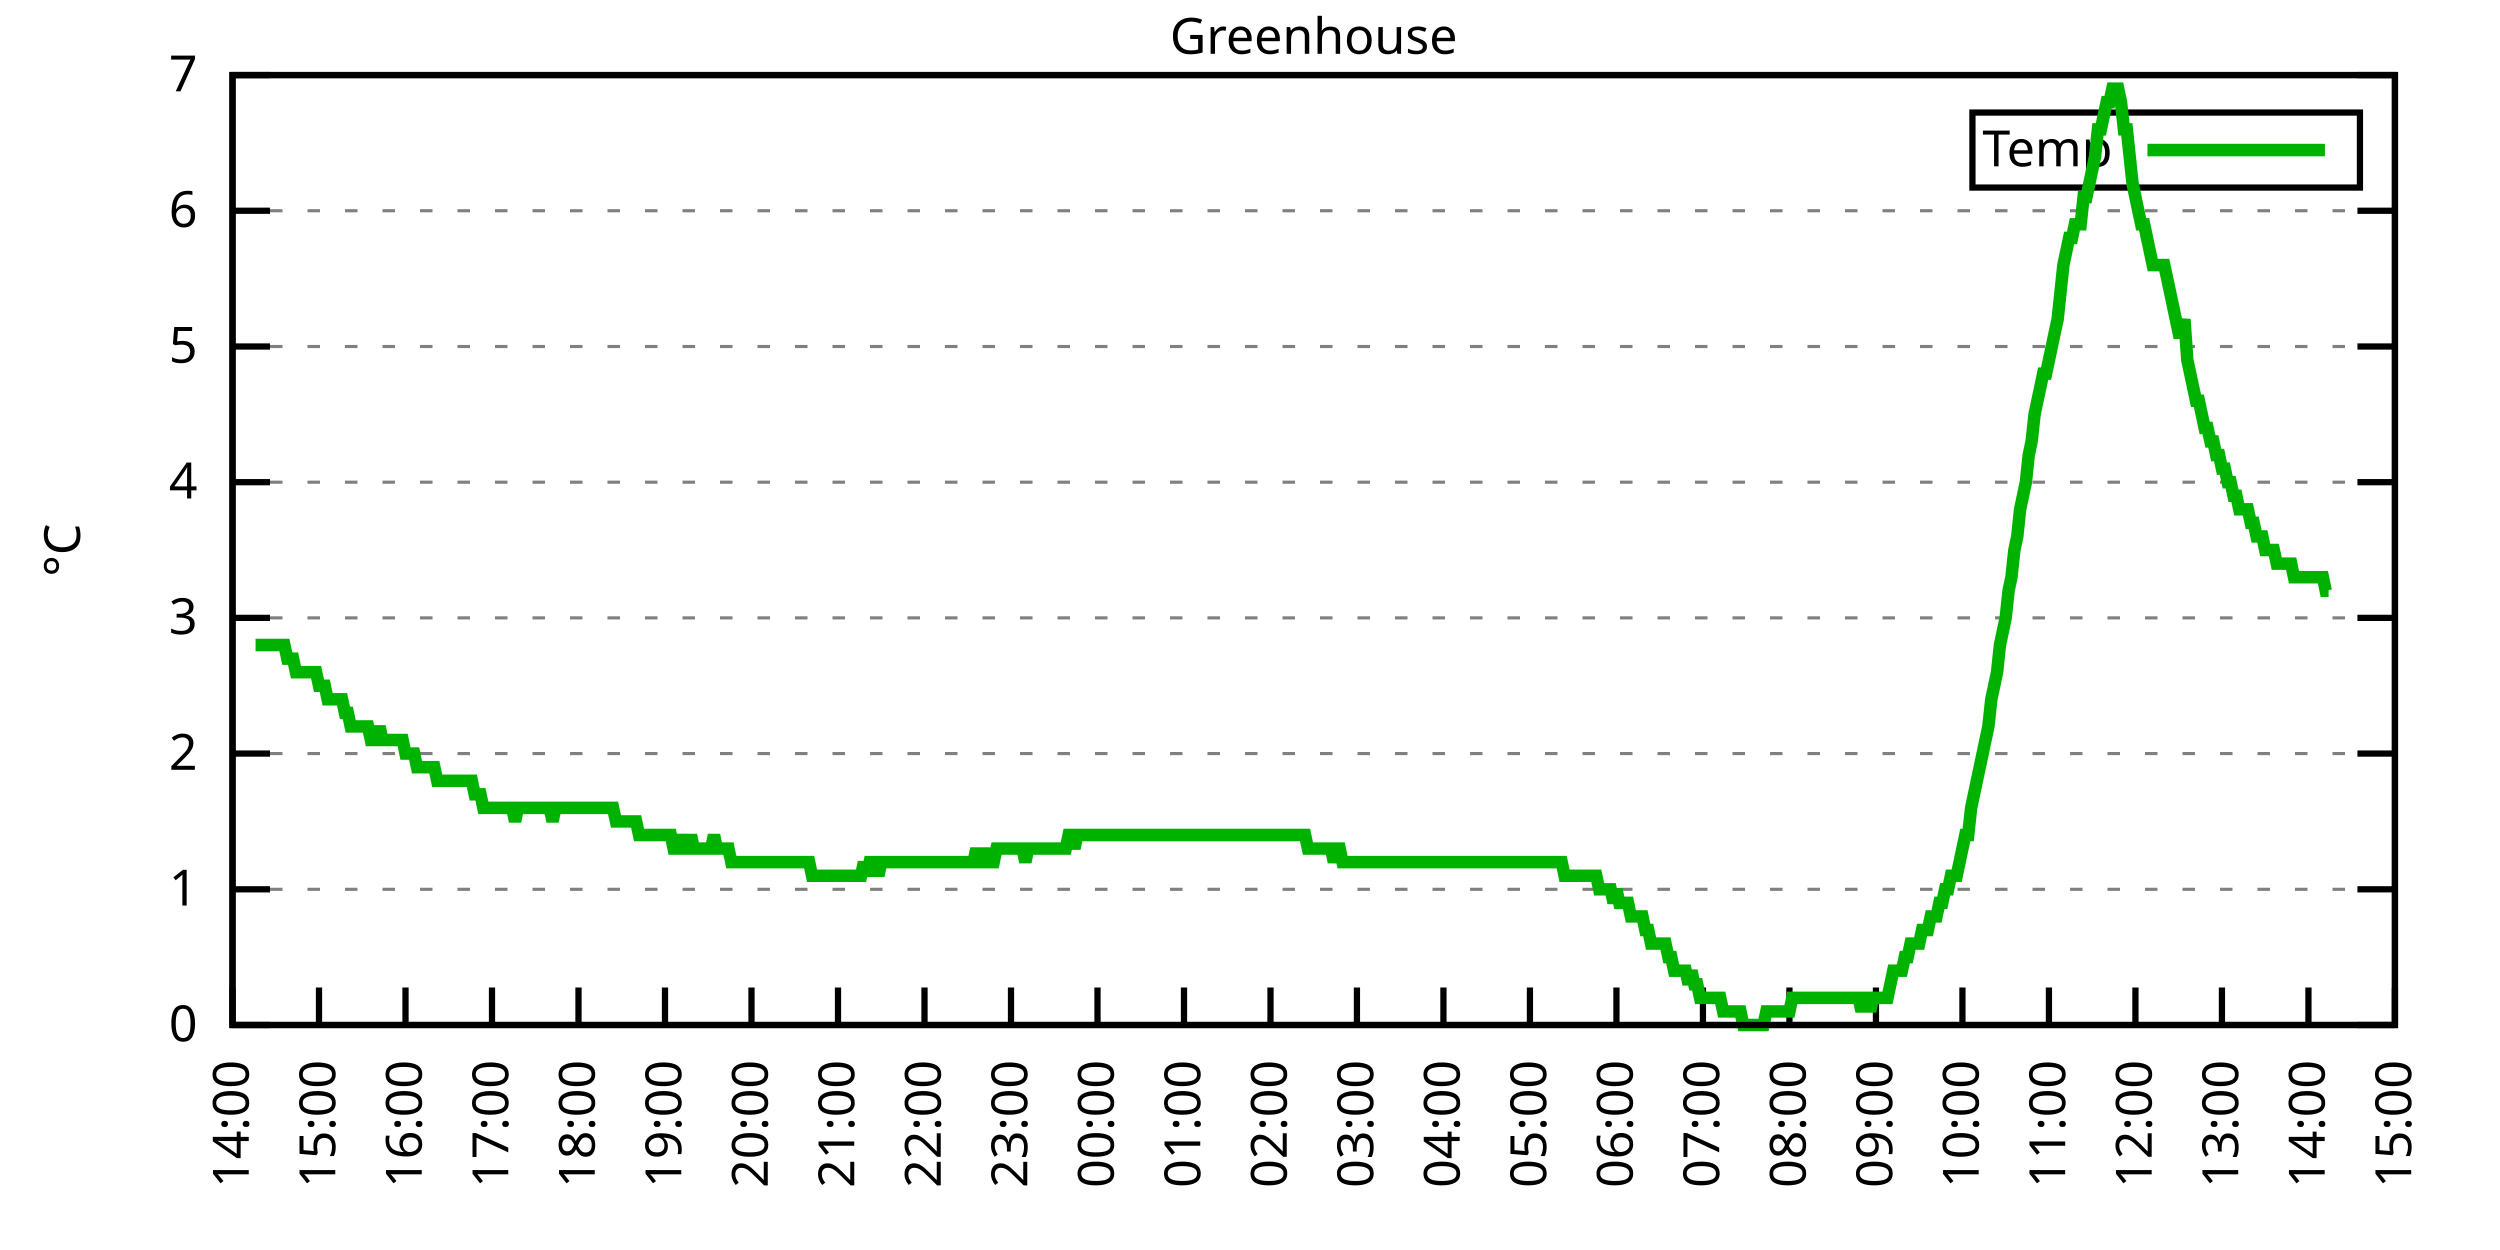
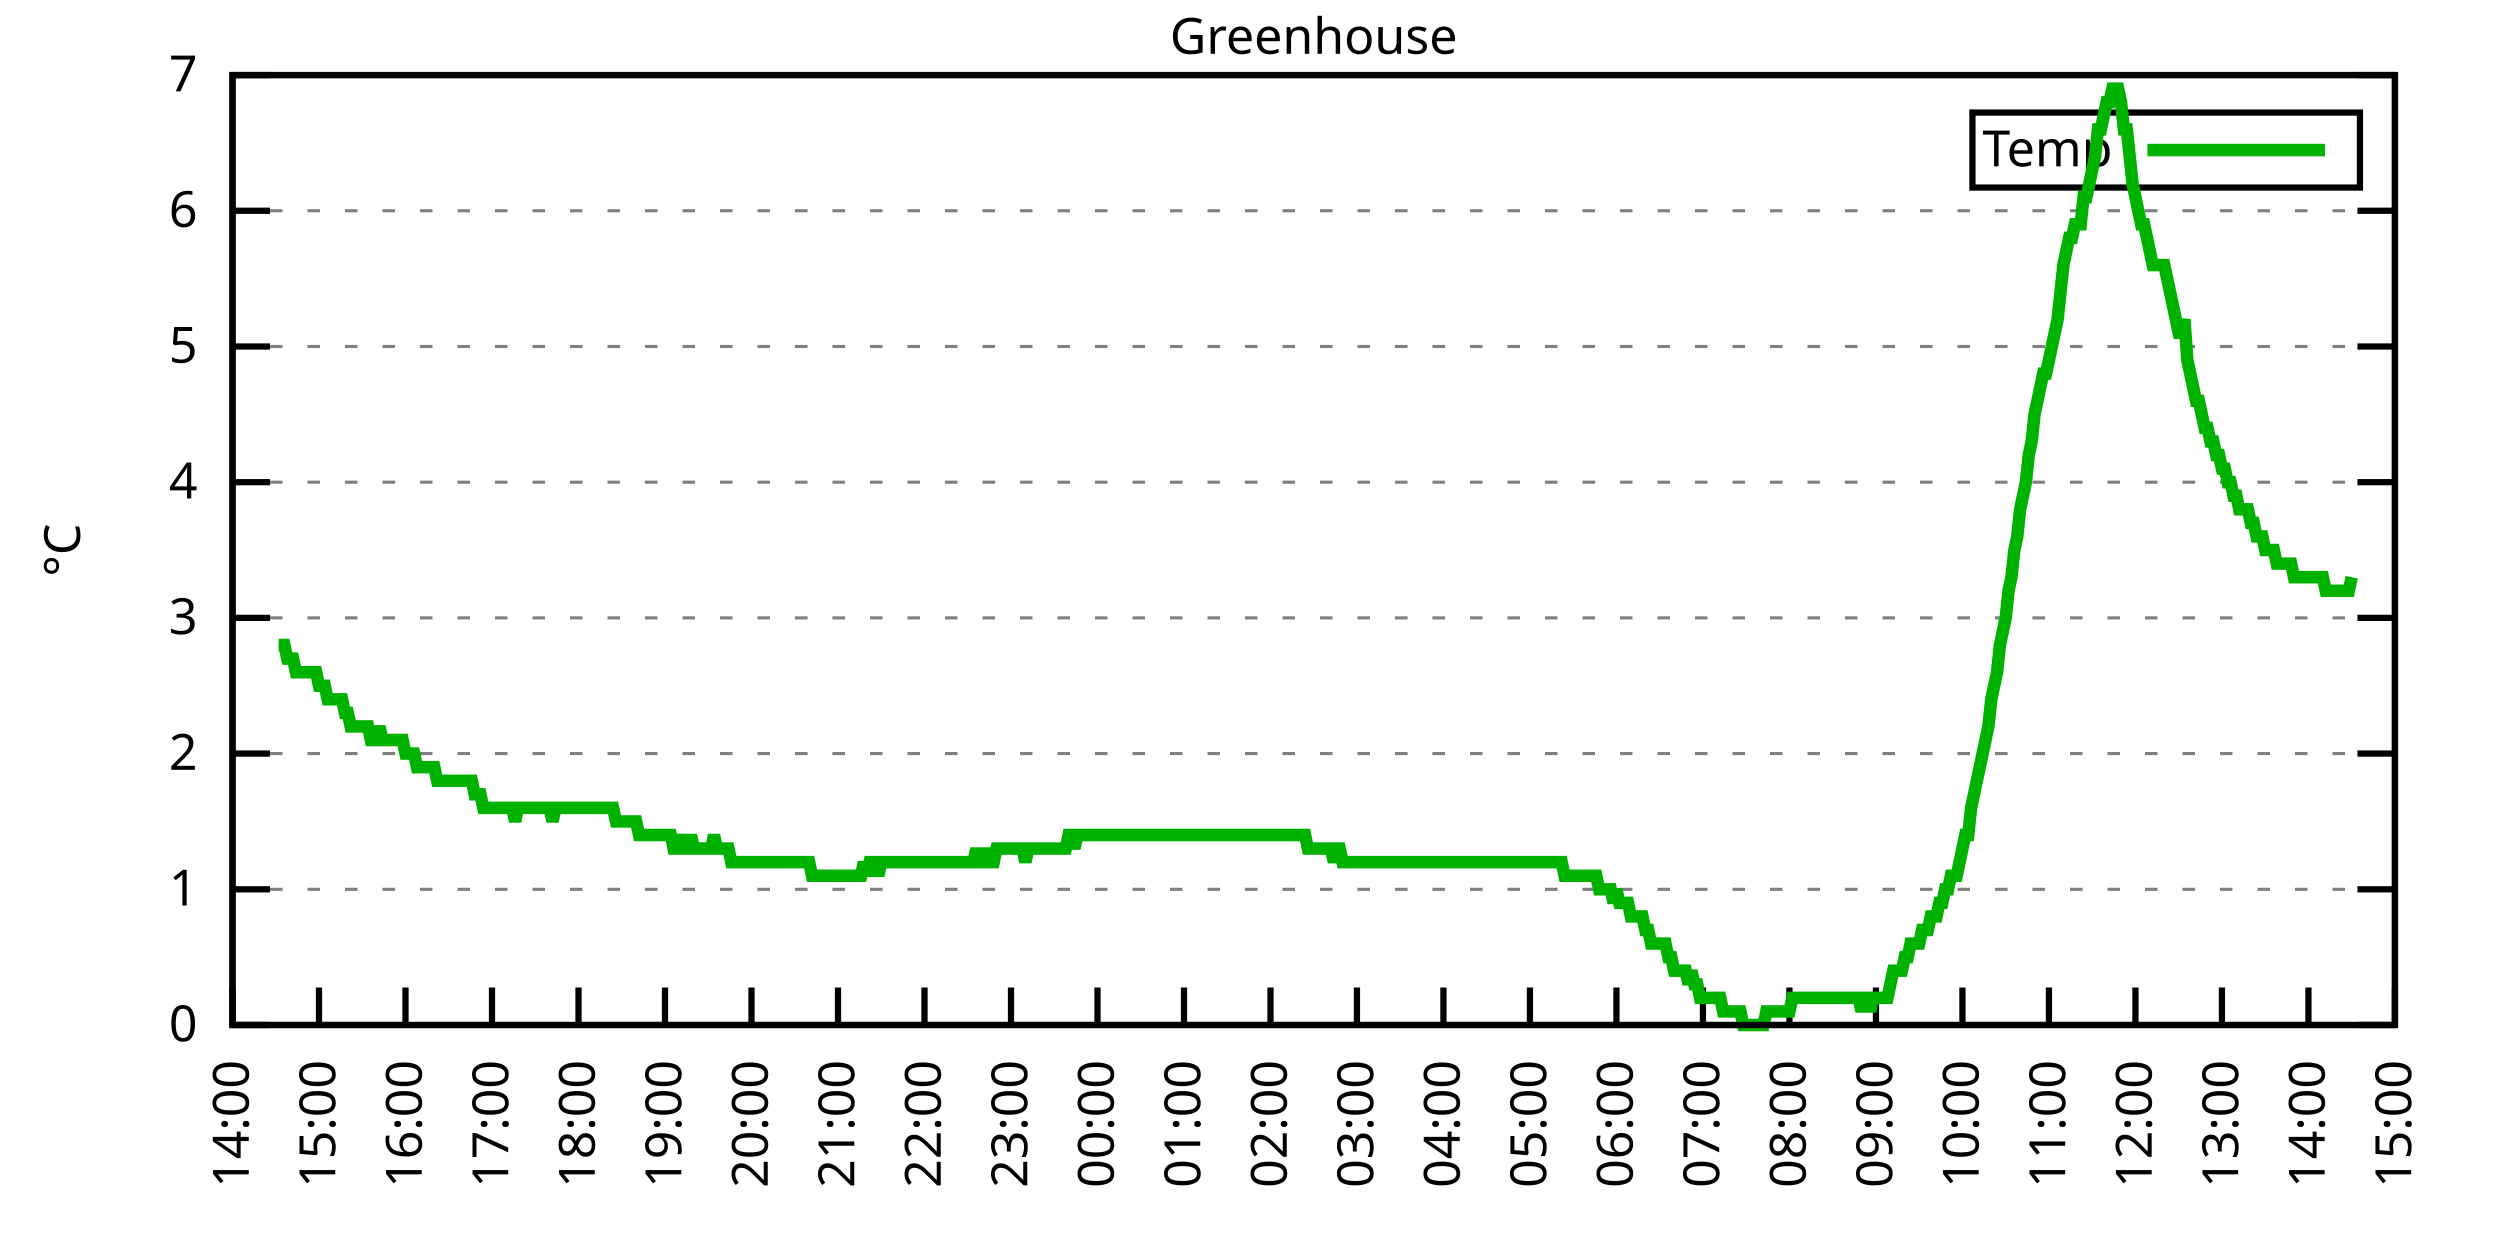
<svg xmlns="http://www.w3.org/2000/svg" xmlns:xlink="http://www.w3.org/1999/xlink" width="400" height="200" viewBox="0 0 400 200">
  <g id="gnuplot_canvas">
    <rect x="0" y="0" width="400" height="200" fill="none" />
    <defs>
      <circle id="gpDot" r="0.5" stroke-width="0.5" stroke="currentColor" />
      <path id="gpPt0" stroke-width="0.333" stroke="currentColor" d="M-1,0 h2 M0,-1 v2" />
      <path id="gpPt1" stroke-width="0.333" stroke="currentColor" d="M-1,-1 L1,1 M1,-1 L-1,1" />
      <path id="gpPt2" stroke-width="0.333" stroke="currentColor" d="M-1,0 L1,0 M0,-1 L0,1 M-1,-1 L1,1 M-1,1 L1,-1" />
      <rect id="gpPt3" stroke-width="0.333" stroke="currentColor" x="-1" y="-1" width="2" height="2" />
      <rect id="gpPt4" stroke-width="0.333" stroke="currentColor" fill="currentColor" x="-1" y="-1" width="2" height="2" />
      <circle id="gpPt5" stroke-width="0.333" stroke="currentColor" cx="0" cy="0" r="1" />
      <use xlink:href="#gpPt5" id="gpPt6" fill="currentColor" stroke="none" />
      <path id="gpPt7" stroke-width="0.333" stroke="currentColor" d="M0,-1.33 L-1.33,0.67 L1.33,0.67 z" />
      <use xlink:href="#gpPt7" id="gpPt8" fill="currentColor" stroke="none" />
      <use xlink:href="#gpPt7" id="gpPt9" stroke="currentColor" transform="rotate(180)" />
      <use xlink:href="#gpPt9" id="gpPt10" fill="currentColor" stroke="none" />
      <use xlink:href="#gpPt3" id="gpPt11" stroke="currentColor" transform="rotate(45)" />
      <use xlink:href="#gpPt11" id="gpPt12" fill="currentColor" stroke="none" />
      <path id="gpPt13" stroke-width="0.333" stroke="currentColor" d="M0,1.330 L1.265,0.411 L0.782,-1.067 L-0.782,-1.076 L-1.265,0.411 z" />
      <use xlink:href="#gpPt13" id="gpPt14" fill="currentColor" stroke="none" />
      <filter id="textbox" filterUnits="objectBoundingBox" x="0" y="0" height="1" width="1">
        <feFlood flood-color="white" flood-opacity="1" result="bgnd" />
        <feComposite in="SourceGraphic" in2="bgnd" operator="atop" />
      </filter>
      <filter id="greybox" filterUnits="objectBoundingBox" x="0" y="0" height="1" width="1">
        <feFlood flood-color="lightgrey" flood-opacity="1" result="grey" />
        <feComposite in="SourceGraphic" in2="grey" operator="atop" />
      </filter>
    </defs>
    <g fill="none" color="white" stroke="currentColor" stroke-width="1.00" stroke-linecap="butt" stroke-linejoin="miter">
</g>
    <g fill="none" color="black" stroke="currentColor" stroke-width="1.00" stroke-linecap="butt" stroke-linejoin="miter">
      <g stroke="none" shape-rendering="crispEdges">
        <polygon fill="rgb(255, 255, 255)" points="37.20,164.00 383.18,164.00 383.18,12.02 37.20,12.02 " />
      </g>
    </g>
    <g fill="none" color="black" stroke="currentColor" stroke-width="1.00" stroke-linecap="butt" stroke-linejoin="miter">
</g>
    <g fill="none" color="black" stroke="black" stroke-width="0.50" stroke-linecap="butt" stroke-linejoin="miter">
</g>
    <g fill="none" color="gray" stroke="currentColor" stroke-width="0.50" stroke-linecap="butt" stroke-linejoin="miter">
      <path stroke="gray" stroke-dasharray="2,4" class="gridline" d="M37.20,164.00 L383.19,164.00  " />
    </g>
    <g fill="none" color="gray" stroke="gray" stroke-width="1.00" stroke-linecap="butt" stroke-linejoin="miter">
</g>
    <g fill="none" color="black" stroke="currentColor" stroke-width="1.00" stroke-linecap="butt" stroke-linejoin="miter">
      <path stroke="black" d="M37.20,164.00 L43.20,164.00 M383.19,164.00 L377.19,164.00  " />
      <g transform="translate(31.60,166.60)" stroke="none" fill="black" font-family="Sans" font-size="8.00" text-anchor="end">
        <text>
          <tspan font-family="Sans"> 0</tspan>
        </text>
      </g>
    </g>
    <g fill="none" color="black" stroke="currentColor" stroke-width="1.00" stroke-linecap="butt" stroke-linejoin="miter">
</g>
    <g fill="none" color="black" stroke="black" stroke-width="0.50" stroke-linecap="butt" stroke-linejoin="miter">
</g>
    <g fill="none" color="gray" stroke="currentColor" stroke-width="0.50" stroke-linecap="butt" stroke-linejoin="miter">
      <path stroke="gray" stroke-dasharray="2,4" class="gridline" d="M37.20,142.29 L383.19,142.29  " />
    </g>
    <g fill="none" color="gray" stroke="gray" stroke-width="1.00" stroke-linecap="butt" stroke-linejoin="miter">
</g>
    <g fill="none" color="black" stroke="currentColor" stroke-width="1.00" stroke-linecap="butt" stroke-linejoin="miter">
      <path stroke="black" d="M37.20,142.29 L43.20,142.29 M383.19,142.29 L377.19,142.29  " />
      <g transform="translate(31.60,144.89)" stroke="none" fill="black" font-family="Sans" font-size="8.00" text-anchor="end">
        <text>
          <tspan font-family="Sans"> 1</tspan>
        </text>
      </g>
    </g>
    <g fill="none" color="black" stroke="currentColor" stroke-width="1.00" stroke-linecap="butt" stroke-linejoin="miter">
</g>
    <g fill="none" color="black" stroke="black" stroke-width="0.50" stroke-linecap="butt" stroke-linejoin="miter">
</g>
    <g fill="none" color="gray" stroke="currentColor" stroke-width="0.50" stroke-linecap="butt" stroke-linejoin="miter">
      <path stroke="gray" stroke-dasharray="2,4" class="gridline" d="M37.20,120.57 L383.19,120.57  " />
    </g>
    <g fill="none" color="gray" stroke="gray" stroke-width="1.00" stroke-linecap="butt" stroke-linejoin="miter">
</g>
    <g fill="none" color="black" stroke="currentColor" stroke-width="1.00" stroke-linecap="butt" stroke-linejoin="miter">
      <path stroke="black" d="M37.20,120.57 L43.20,120.57 M383.19,120.57 L377.19,120.57  " />
      <g transform="translate(31.60,123.17)" stroke="none" fill="black" font-family="Sans" font-size="8.00" text-anchor="end">
        <text>
          <tspan font-family="Sans"> 2</tspan>
        </text>
      </g>
    </g>
    <g fill="none" color="black" stroke="currentColor" stroke-width="1.00" stroke-linecap="butt" stroke-linejoin="miter">
</g>
    <g fill="none" color="black" stroke="black" stroke-width="0.50" stroke-linecap="butt" stroke-linejoin="miter">
</g>
    <g fill="none" color="gray" stroke="currentColor" stroke-width="0.50" stroke-linecap="butt" stroke-linejoin="miter">
      <path stroke="gray" stroke-dasharray="2,4" class="gridline" d="M37.20,98.86 L383.19,98.86  " />
    </g>
    <g fill="none" color="gray" stroke="gray" stroke-width="1.00" stroke-linecap="butt" stroke-linejoin="miter">
</g>
    <g fill="none" color="black" stroke="currentColor" stroke-width="1.00" stroke-linecap="butt" stroke-linejoin="miter">
      <path stroke="black" d="M37.20,98.86 L43.20,98.86 M383.19,98.86 L377.19,98.86  " />
      <g transform="translate(31.60,101.46)" stroke="none" fill="black" font-family="Sans" font-size="8.00" text-anchor="end">
        <text>
          <tspan font-family="Sans"> 3</tspan>
        </text>
      </g>
    </g>
    <g fill="none" color="black" stroke="currentColor" stroke-width="1.00" stroke-linecap="butt" stroke-linejoin="miter">
</g>
    <g fill="none" color="black" stroke="black" stroke-width="0.50" stroke-linecap="butt" stroke-linejoin="miter">
</g>
    <g fill="none" color="gray" stroke="currentColor" stroke-width="0.50" stroke-linecap="butt" stroke-linejoin="miter">
      <path stroke="gray" stroke-dasharray="2,4" class="gridline" d="M37.20,77.15 L383.19,77.15  " />
    </g>
    <g fill="none" color="gray" stroke="gray" stroke-width="1.00" stroke-linecap="butt" stroke-linejoin="miter">
</g>
    <g fill="none" color="black" stroke="currentColor" stroke-width="1.00" stroke-linecap="butt" stroke-linejoin="miter">
      <path stroke="black" d="M37.20,77.15 L43.20,77.15 M383.19,77.15 L377.19,77.15  " />
      <g transform="translate(31.60,79.75)" stroke="none" fill="black" font-family="Sans" font-size="8.00" text-anchor="end">
        <text>
          <tspan font-family="Sans"> 4</tspan>
        </text>
      </g>
    </g>
    <g fill="none" color="black" stroke="currentColor" stroke-width="1.00" stroke-linecap="butt" stroke-linejoin="miter">
</g>
    <g fill="none" color="black" stroke="black" stroke-width="0.50" stroke-linecap="butt" stroke-linejoin="miter">
</g>
    <g fill="none" color="gray" stroke="currentColor" stroke-width="0.50" stroke-linecap="butt" stroke-linejoin="miter">
      <path stroke="gray" stroke-dasharray="2,4" class="gridline" d="M37.20,55.44 L383.19,55.44  " />
    </g>
    <g fill="none" color="gray" stroke="gray" stroke-width="1.00" stroke-linecap="butt" stroke-linejoin="miter">
</g>
    <g fill="none" color="black" stroke="currentColor" stroke-width="1.00" stroke-linecap="butt" stroke-linejoin="miter">
      <path stroke="black" d="M37.20,55.44 L43.20,55.44 M383.19,55.44 L377.19,55.44  " />
      <g transform="translate(31.60,58.04)" stroke="none" fill="black" font-family="Sans" font-size="8.00" text-anchor="end">
        <text>
          <tspan font-family="Sans"> 5</tspan>
        </text>
      </g>
    </g>
    <g fill="none" color="black" stroke="currentColor" stroke-width="1.00" stroke-linecap="butt" stroke-linejoin="miter">
</g>
    <g fill="none" color="black" stroke="black" stroke-width="0.50" stroke-linecap="butt" stroke-linejoin="miter">
</g>
    <g fill="none" color="gray" stroke="currentColor" stroke-width="0.50" stroke-linecap="butt" stroke-linejoin="miter">
      <path stroke="gray" stroke-dasharray="2,4" class="gridline" d="M37.20,33.72 L383.19,33.72  " />
    </g>
    <g fill="none" color="gray" stroke="gray" stroke-width="1.00" stroke-linecap="butt" stroke-linejoin="miter">
</g>
    <g fill="none" color="black" stroke="currentColor" stroke-width="1.00" stroke-linecap="butt" stroke-linejoin="miter">
      <path stroke="black" d="M37.20,33.72 L43.20,33.72 M383.19,33.72 L377.19,33.72  " />
      <g transform="translate(31.60,36.32)" stroke="none" fill="black" font-family="Sans" font-size="8.00" text-anchor="end">
        <text>
          <tspan font-family="Sans"> 6</tspan>
        </text>
      </g>
    </g>
    <g fill="none" color="black" stroke="currentColor" stroke-width="1.00" stroke-linecap="butt" stroke-linejoin="miter">
</g>
    <g fill="none" color="black" stroke="black" stroke-width="0.50" stroke-linecap="butt" stroke-linejoin="miter">
</g>
    <g fill="none" color="gray" stroke="currentColor" stroke-width="0.50" stroke-linecap="butt" stroke-linejoin="miter">
      <path stroke="gray" stroke-dasharray="2,4" class="gridline" d="M37.20,12.01 L383.19,12.01  " />
    </g>
    <g fill="none" color="gray" stroke="gray" stroke-width="1.00" stroke-linecap="butt" stroke-linejoin="miter">
</g>
    <g fill="none" color="black" stroke="currentColor" stroke-width="1.00" stroke-linecap="butt" stroke-linejoin="miter">
      <path stroke="black" d="M37.20,12.01 L43.20,12.01 M383.19,12.01 L377.19,12.01  " />
      <g transform="translate(31.60,14.61)" stroke="none" fill="black" font-family="Sans" font-size="8.00" text-anchor="end">
        <text>
          <tspan font-family="Sans"> 7</tspan>
        </text>
      </g>
    </g>
    <g fill="none" color="black" stroke="currentColor" stroke-width="1.00" stroke-linecap="butt" stroke-linejoin="miter">
      <path stroke="black" d="M37.20,164.00 L37.20,158.00  " />
      <g transform="translate(39.80,169.60) rotate(270.00)" stroke="none" fill="black" font-family="Sans" font-size="8.00" text-anchor="end">
        <text>
          <tspan font-family="Sans">14:00</tspan>
        </text>
      </g>
    </g>
    <g fill="none" color="black" stroke="currentColor" stroke-width="1.00" stroke-linecap="butt" stroke-linejoin="miter">
      <path stroke="black" d="M51.04,164.00 L51.04,158.00  " />
      <g transform="translate(53.64,169.60) rotate(270.00)" stroke="none" fill="black" font-family="Sans" font-size="8.00" text-anchor="end">
        <text>
          <tspan font-family="Sans">15:00</tspan>
        </text>
      </g>
    </g>
    <g fill="none" color="black" stroke="currentColor" stroke-width="1.00" stroke-linecap="butt" stroke-linejoin="miter">
      <path stroke="black" d="M64.88,164.00 L64.88,158.00  " />
      <g transform="translate(67.48,169.60) rotate(270.00)" stroke="none" fill="black" font-family="Sans" font-size="8.00" text-anchor="end">
        <text>
          <tspan font-family="Sans">16:00</tspan>
        </text>
      </g>
    </g>
    <g fill="none" color="black" stroke="currentColor" stroke-width="1.00" stroke-linecap="butt" stroke-linejoin="miter">
      <path stroke="black" d="M78.72,164.00 L78.72,158.00  " />
      <g transform="translate(81.32,169.60) rotate(270.00)" stroke="none" fill="black" font-family="Sans" font-size="8.00" text-anchor="end">
        <text>
          <tspan font-family="Sans">17:00</tspan>
        </text>
      </g>
    </g>
    <g fill="none" color="black" stroke="currentColor" stroke-width="1.00" stroke-linecap="butt" stroke-linejoin="miter">
      <path stroke="black" d="M92.56,164.00 L92.56,158.00  " />
      <g transform="translate(95.16,169.60) rotate(270.00)" stroke="none" fill="black" font-family="Sans" font-size="8.00" text-anchor="end">
        <text>
          <tspan font-family="Sans">18:00</tspan>
        </text>
      </g>
    </g>
    <g fill="none" color="black" stroke="currentColor" stroke-width="1.00" stroke-linecap="butt" stroke-linejoin="miter">
      <path stroke="black" d="M106.40,164.00 L106.40,158.00  " />
      <g transform="translate(109.00,169.60) rotate(270.00)" stroke="none" fill="black" font-family="Sans" font-size="8.00" text-anchor="end">
        <text>
          <tspan font-family="Sans">19:00</tspan>
        </text>
      </g>
    </g>
    <g fill="none" color="black" stroke="currentColor" stroke-width="1.00" stroke-linecap="butt" stroke-linejoin="miter">
      <path stroke="black" d="M120.24,164.00 L120.24,158.00  " />
      <g transform="translate(122.84,169.60) rotate(270.00)" stroke="none" fill="black" font-family="Sans" font-size="8.00" text-anchor="end">
        <text>
          <tspan font-family="Sans">20:00</tspan>
        </text>
      </g>
    </g>
    <g fill="none" color="black" stroke="currentColor" stroke-width="1.00" stroke-linecap="butt" stroke-linejoin="miter">
      <path stroke="black" d="M134.08,164.00 L134.08,158.00  " />
      <g transform="translate(136.68,169.60) rotate(270.00)" stroke="none" fill="black" font-family="Sans" font-size="8.00" text-anchor="end">
        <text>
          <tspan font-family="Sans">21:00</tspan>
        </text>
      </g>
    </g>
    <g fill="none" color="black" stroke="currentColor" stroke-width="1.00" stroke-linecap="butt" stroke-linejoin="miter">
      <path stroke="black" d="M147.92,164.00 L147.92,158.00  " />
      <g transform="translate(150.52,169.60) rotate(270.00)" stroke="none" fill="black" font-family="Sans" font-size="8.00" text-anchor="end">
        <text>
          <tspan font-family="Sans">22:00</tspan>
        </text>
      </g>
    </g>
    <g fill="none" color="black" stroke="currentColor" stroke-width="1.00" stroke-linecap="butt" stroke-linejoin="miter">
      <path stroke="black" d="M161.76,164.00 L161.76,158.00  " />
      <g transform="translate(164.36,169.60) rotate(270.00)" stroke="none" fill="black" font-family="Sans" font-size="8.00" text-anchor="end">
        <text>
          <tspan font-family="Sans">23:00</tspan>
        </text>
      </g>
    </g>
    <g fill="none" color="black" stroke="currentColor" stroke-width="1.00" stroke-linecap="butt" stroke-linejoin="miter">
      <path stroke="black" d="M175.60,164.00 L175.60,158.00  " />
      <g transform="translate(178.20,169.60) rotate(270.00)" stroke="none" fill="black" font-family="Sans" font-size="8.00" text-anchor="end">
        <text>
          <tspan font-family="Sans">00:00</tspan>
        </text>
      </g>
    </g>
    <g fill="none" color="black" stroke="currentColor" stroke-width="1.00" stroke-linecap="butt" stroke-linejoin="miter">
      <path stroke="black" d="M189.44,164.00 L189.44,158.00  " />
      <g transform="translate(192.04,169.60) rotate(270.00)" stroke="none" fill="black" font-family="Sans" font-size="8.00" text-anchor="end">
        <text>
          <tspan font-family="Sans">01:00</tspan>
        </text>
      </g>
    </g>
    <g fill="none" color="black" stroke="currentColor" stroke-width="1.00" stroke-linecap="butt" stroke-linejoin="miter">
      <path stroke="black" d="M203.28,164.00 L203.28,158.00  " />
      <g transform="translate(205.88,169.60) rotate(270.00)" stroke="none" fill="black" font-family="Sans" font-size="8.00" text-anchor="end">
        <text>
          <tspan font-family="Sans">02:00</tspan>
        </text>
      </g>
    </g>
    <g fill="none" color="black" stroke="currentColor" stroke-width="1.00" stroke-linecap="butt" stroke-linejoin="miter">
      <path stroke="black" d="M217.11,164.00 L217.11,158.00  " />
      <g transform="translate(219.71,169.60) rotate(270.00)" stroke="none" fill="black" font-family="Sans" font-size="8.00" text-anchor="end">
        <text>
          <tspan font-family="Sans">03:00</tspan>
        </text>
      </g>
    </g>
    <g fill="none" color="black" stroke="currentColor" stroke-width="1.00" stroke-linecap="butt" stroke-linejoin="miter">
      <path stroke="black" d="M230.95,164.00 L230.95,158.00  " />
      <g transform="translate(233.55,169.60) rotate(270.00)" stroke="none" fill="black" font-family="Sans" font-size="8.00" text-anchor="end">
        <text>
          <tspan font-family="Sans">04:00</tspan>
        </text>
      </g>
    </g>
    <g fill="none" color="black" stroke="currentColor" stroke-width="1.00" stroke-linecap="butt" stroke-linejoin="miter">
      <path stroke="black" d="M244.79,164.00 L244.79,158.00  " />
      <g transform="translate(247.39,169.60) rotate(270.00)" stroke="none" fill="black" font-family="Sans" font-size="8.00" text-anchor="end">
        <text>
          <tspan font-family="Sans">05:00</tspan>
        </text>
      </g>
    </g>
    <g fill="none" color="black" stroke="currentColor" stroke-width="1.00" stroke-linecap="butt" stroke-linejoin="miter">
      <path stroke="black" d="M258.63,164.00 L258.63,158.00  " />
      <g transform="translate(261.23,169.60) rotate(270.00)" stroke="none" fill="black" font-family="Sans" font-size="8.00" text-anchor="end">
        <text>
          <tspan font-family="Sans">06:00</tspan>
        </text>
      </g>
    </g>
    <g fill="none" color="black" stroke="currentColor" stroke-width="1.00" stroke-linecap="butt" stroke-linejoin="miter">
      <path stroke="black" d="M272.47,164.00 L272.47,158.00  " />
      <g transform="translate(275.07,169.60) rotate(270.00)" stroke="none" fill="black" font-family="Sans" font-size="8.00" text-anchor="end">
        <text>
          <tspan font-family="Sans">07:00</tspan>
        </text>
      </g>
    </g>
    <g fill="none" color="black" stroke="currentColor" stroke-width="1.00" stroke-linecap="butt" stroke-linejoin="miter">
      <path stroke="black" d="M286.31,164.00 L286.31,158.00  " />
      <g transform="translate(288.91,169.60) rotate(270.00)" stroke="none" fill="black" font-family="Sans" font-size="8.00" text-anchor="end">
        <text>
          <tspan font-family="Sans">08:00</tspan>
        </text>
      </g>
    </g>
    <g fill="none" color="black" stroke="currentColor" stroke-width="1.00" stroke-linecap="butt" stroke-linejoin="miter">
      <path stroke="black" d="M300.15,164.00 L300.15,158.00  " />
      <g transform="translate(302.75,169.60) rotate(270.00)" stroke="none" fill="black" font-family="Sans" font-size="8.00" text-anchor="end">
        <text>
          <tspan font-family="Sans">09:00</tspan>
        </text>
      </g>
    </g>
    <g fill="none" color="black" stroke="currentColor" stroke-width="1.00" stroke-linecap="butt" stroke-linejoin="miter">
      <path stroke="black" d="M313.99,164.00 L313.99,158.00  " />
      <g transform="translate(316.59,169.60) rotate(270.00)" stroke="none" fill="black" font-family="Sans" font-size="8.00" text-anchor="end">
        <text>
          <tspan font-family="Sans">10:00</tspan>
        </text>
      </g>
    </g>
    <g fill="none" color="black" stroke="currentColor" stroke-width="1.00" stroke-linecap="butt" stroke-linejoin="miter">
      <path stroke="black" d="M327.83,164.00 L327.83,158.00  " />
      <g transform="translate(330.43,169.60) rotate(270.00)" stroke="none" fill="black" font-family="Sans" font-size="8.00" text-anchor="end">
        <text>
          <tspan font-family="Sans">11:00</tspan>
        </text>
      </g>
    </g>
    <g fill="none" color="black" stroke="currentColor" stroke-width="1.00" stroke-linecap="butt" stroke-linejoin="miter">
      <path stroke="black" d="M341.67,164.00 L341.67,158.00  " />
      <g transform="translate(344.27,169.60) rotate(270.00)" stroke="none" fill="black" font-family="Sans" font-size="8.00" text-anchor="end">
        <text>
          <tspan font-family="Sans">12:00</tspan>
        </text>
      </g>
    </g>
    <g fill="none" color="black" stroke="currentColor" stroke-width="1.00" stroke-linecap="butt" stroke-linejoin="miter">
      <path stroke="black" d="M355.51,164.00 L355.51,158.00  " />
      <g transform="translate(358.11,169.60) rotate(270.00)" stroke="none" fill="black" font-family="Sans" font-size="8.00" text-anchor="end">
        <text>
          <tspan font-family="Sans">13:00</tspan>
        </text>
      </g>
    </g>
    <g fill="none" color="black" stroke="currentColor" stroke-width="1.00" stroke-linecap="butt" stroke-linejoin="miter">
      <path stroke="black" d="M369.35,164.00 L369.35,158.00  " />
      <g transform="translate(371.95,169.60) rotate(270.00)" stroke="none" fill="black" font-family="Sans" font-size="8.00" text-anchor="end">
        <text>
          <tspan font-family="Sans">14:00</tspan>
        </text>
      </g>
    </g>
    <g fill="none" color="black" stroke="currentColor" stroke-width="1.00" stroke-linecap="butt" stroke-linejoin="miter">
      <path stroke="black" d="M383.19,164.00 L383.19,158.00  " />
      <g transform="translate(385.79,169.60) rotate(270.00)" stroke="none" fill="black" font-family="Sans" font-size="8.00" text-anchor="end">
        <text>
          <tspan font-family="Sans">15:00</tspan>
        </text>
      </g>
    </g>
    <g fill="none" color="black" stroke="currentColor" stroke-width="1.00" stroke-linecap="butt" stroke-linejoin="miter">
</g>
    <g fill="none" color="black" stroke="currentColor" stroke-width="1.00" stroke-linecap="butt" stroke-linejoin="miter">
      <path stroke="black" d="M37.20,12.01 L37.20,164.00 L383.19,164.00 L383.19,12.01 L37.20,12.01 Z  " />
    </g>
    <g fill="none" color="black" stroke="currentColor" stroke-width="1.00" stroke-linecap="butt" stroke-linejoin="miter">
</g>
    <g fill="none" color="black" stroke="currentColor" stroke-width="1.00" stroke-linecap="butt" stroke-linejoin="miter">
      <path stroke="black" d="M315.59,30.01 L315.59,18.01 L377.59,18.01 L377.59,30.01 L315.59,30.01 Z  " />
    </g>
    <g id="Greenhouse_plot_1">
      <g fill="none" color="white" stroke="black" stroke-width="2.00" stroke-linecap="butt" stroke-linejoin="miter">
</g>
      <g fill="none" color="black" stroke="currentColor" stroke-width="2.00" stroke-linecap="butt" stroke-linejoin="miter">
        <g transform="translate(337.99,26.61)" stroke="none" fill="black" font-family="Sans" font-size="8.00" text-anchor="end">
          <text>
            <tspan font-family="Sans">Temp</tspan>
          </text>
        </g>
      </g>
      <g fill="none" color="black" stroke="currentColor" stroke-width="2.00" stroke-linecap="butt" stroke-linejoin="miter">
-         <path stroke="rgb(  0, 178,   0)" d="M343.59,24.01 L371.99,24.01 M40.89,103.20 L41.35,103.20 L41.81,103.20 L42.27,103.20 L42.74,103.20 L43.20,103.20   L43.66,103.20 L44.12,103.20 L44.58,103.20 L45.04,103.20 L45.50,103.20 L45.97,105.38 L46.43,105.38 L46.89,105.38   L47.35,107.55 L47.81,107.55 L48.27,107.55 L48.73,107.55 L49.19,107.55 L49.66,107.55 L50.12,107.55 L50.58,107.55   L51.04,109.72 L51.50,109.72 L51.96,109.72 L52.42,111.89 L52.88,111.89 L53.35,111.89 L53.81,111.89 L54.27,111.89   L54.73,111.89 L55.19,114.06 L55.65,114.06 L56.11,116.23 L56.58,116.23 L57.04,116.23 L57.50,116.23 L57.96,116.23   L58.42,116.23 L58.88,116.23 L59.34,118.40 L59.80,118.40 L60.27,118.40 L60.73,116.23 L61.19,118.40 L61.65,118.40   L62.11,118.40 L62.57,118.40 L63.03,118.40 L63.50,118.40 L63.96,118.40 L64.42,118.40 L64.88,120.57 L65.34,120.57   L65.80,120.57 L66.26,120.57 L66.72,122.75 L67.19,122.75 L67.65,122.75 L68.11,122.75 L68.57,122.75 L69.03,122.75   L69.49,122.75 L69.95,124.92 L70.42,124.92 L70.88,124.92 L71.34,124.92 L71.80,124.92 L72.26,124.92 L72.72,124.92   L73.18,124.92 L73.64,124.92 L74.11,124.92 L74.57,124.92 L75.03,124.92 L75.49,124.92 L75.95,127.09 L76.41,127.09   L76.87,127.09 L77.33,129.26 L77.80,129.26 L78.26,129.26 L78.72,129.26 L79.18,129.26 L79.64,129.26 L80.10,129.26   L80.56,129.26 L81.03,129.26 L81.49,129.26 L81.95,129.26 L82.41,131.43 L82.87,129.26 L83.33,129.26 L83.79,129.26   L84.25,129.26 L84.72,129.26 L85.18,129.26 L85.64,129.26 L86.10,129.26 L86.56,129.26 L87.02,129.26 L87.48,129.26   L87.95,129.26 L88.41,131.43 L88.87,129.26 L89.33,129.26 L89.79,129.26 L90.25,129.26 L90.71,129.26 L91.17,129.26   L91.64,129.26 L92.10,129.26 L92.56,129.26 L93.02,129.26 L93.48,129.26 L93.94,129.26 L94.40,129.26 L94.87,129.26   L95.33,129.26 L95.79,129.26 L96.25,129.26 L96.71,129.26 L97.17,129.26 L97.63,129.26 L98.09,129.26 L98.56,131.43   L99.02,131.43 L99.48,131.43 L99.94,131.43 L100.40,131.43 L100.86,131.43 L101.32,131.43 L101.78,131.43 L102.25,133.60   L102.71,133.60 L103.17,133.60 L103.63,133.60 L104.09,133.60 L104.55,133.60 L105.01,133.60 L105.48,133.60 L105.94,133.60   L106.40,133.60 L106.86,133.60 L107.32,133.60 L107.78,135.77 L108.24,135.77 L108.70,135.77 L109.17,133.60 L109.63,135.77   L110.09,135.77 L110.55,133.60 L111.01,135.77 L111.47,135.77 L111.93,135.77 L112.40,135.77 L112.86,135.77 L113.32,135.77   L113.78,135.77 L114.24,133.60 L114.70,135.77 L115.16,135.77 L115.62,135.77 L116.09,135.77 L116.55,135.77 L117.01,137.94   L117.47,137.94 L117.93,137.94 L118.39,137.94 L118.85,137.94 L119.31,137.94 L119.78,137.94 L120.24,137.94 L120.70,137.94   L121.16,137.94 L121.62,137.94 L122.08,137.94 L122.54,137.94 L123.01,137.94 L123.47,137.94 L123.93,137.94 L124.39,137.94   L124.85,137.94 L125.31,137.94 L125.77,137.94 L126.23,137.94 L126.70,137.94 L127.16,137.94 L127.62,137.94 L128.08,137.94   L128.54,137.94 L129.00,137.94 L129.46,137.94 L129.93,140.12 L130.39,140.12 L130.85,140.12 L131.31,140.12 L131.77,140.12   L132.23,140.12 L132.69,140.12 L133.15,140.12 L133.62,140.12 L134.08,140.12 L134.54,140.12 L135.00,140.12 L135.46,140.12   L135.92,140.12 L136.38,140.12 L136.85,140.12 L137.31,140.12 L137.77,140.12 L138.23,137.94 L138.69,140.12 L139.15,137.94   L139.61,137.94 L140.07,137.94 L140.54,140.12 L141.00,137.94 L141.46,137.94 L141.92,137.94 L142.38,137.94 L142.84,137.94   L143.30,137.94 L143.76,137.94 L144.23,137.94 L144.69,137.94 L145.15,137.94 L145.61,137.94 L146.07,137.94 L146.53,137.94   L146.99,137.94 L147.46,137.94 L147.92,137.94 L148.38,137.94 L148.84,137.94 L149.30,137.94 L149.76,137.94 L150.22,137.94   L150.68,137.94 L151.15,137.94 L151.61,137.94 L152.07,137.94 L152.53,137.94 L152.99,137.94 L153.45,137.94 L153.91,137.94   L154.38,137.94 L154.84,137.94 L155.30,137.94 L155.76,137.94 L156.22,135.77 L156.68,137.94 L157.14,137.94 L157.60,137.94   L158.07,135.77 L158.53,137.94 L158.99,137.94 L159.45,135.77 L159.91,135.77 L160.37,135.77 L160.83,135.77 L161.30,135.77   L161.76,135.77 L162.22,135.77 L162.68,135.77 L163.14,135.77 L163.60,135.77 L164.06,137.94 L164.52,135.77 L164.99,135.77   L165.45,135.77 L165.91,135.77 L166.37,135.77 L166.83,135.77 L167.29,135.77 L167.75,135.77 L168.21,135.77 L168.68,135.77   L169.14,135.77 L169.60,135.77 L170.06,135.77 L170.52,135.77 L170.98,133.60 L171.44,133.60 L171.91,135.77 L172.37,133.60   L172.83,133.60 L173.29,133.60 L173.75,133.60 L174.21,133.60 L174.67,133.60 L175.13,133.60 L175.60,133.60 L176.06,133.60   L176.52,133.60 L176.98,133.60 L177.44,133.60 L177.90,133.60 L178.36,133.60 L178.83,133.60 L179.29,133.60 L179.75,133.60   L180.21,133.60 L180.67,133.60 L181.13,133.60 L181.59,133.60 L182.05,133.60 L182.52,133.60 L182.98,133.60 L183.44,133.60   L183.90,133.60 L184.36,133.60 L184.82,133.60 L185.28,133.60 L185.75,133.60 L186.21,133.60 L186.67,133.60 L187.13,133.60   L187.59,133.60 L188.05,133.60 L188.51,133.60 L188.97,133.60 L189.44,133.60 L189.90,133.60 L190.36,133.60 L190.82,133.60   L191.28,133.60 L191.74,133.60 L192.20,133.60 L192.66,133.60 L193.13,133.60 L193.59,133.60 L194.05,133.60 L194.51,133.60   L194.97,133.60 L195.43,133.60 L195.89,133.60 L196.36,133.60 L196.82,133.60 L197.28,133.60 L197.74,133.60 L198.20,133.60   L198.66,133.60 L199.12,133.60 L199.58,133.60 L200.05,133.60 L200.51,133.60 L200.97,133.60 L201.43,133.60 L201.89,133.60   L202.35,133.60 L202.81,133.60 L203.28,133.60 L203.74,133.60 L204.20,133.60 L204.66,133.60 L205.12,133.60 L205.58,133.60   L206.04,133.60 L206.50,133.60 L206.97,133.60 L207.43,133.60 L207.89,133.60 L208.35,133.60 L208.81,133.60 L209.27,135.77   L209.73,135.77 L210.20,135.77 L210.66,135.77 L211.12,135.77 L211.58,135.77 L212.04,135.77 L212.50,135.77 L212.96,135.77   L213.42,137.94 L213.89,135.77 L214.35,135.77 L214.81,137.94 L215.27,137.94 L215.73,137.94 L216.19,137.94 L216.65,137.94   L217.11,137.94 L217.58,137.94 L218.04,137.94 L218.50,137.94 L218.96,137.94 L219.42,137.94 L219.88,137.94 L220.34,137.94   L220.81,137.94 L221.27,137.94 L221.73,137.94 L222.19,137.94 L222.65,137.94 L223.11,137.94 L223.57,137.94 L224.03,137.94   L224.50,137.94 L224.96,137.94 L225.42,137.94 L225.88,137.94 L226.34,137.94 L226.80,137.94 L227.26,137.94 L227.73,137.94   L228.19,137.94 L228.65,137.94 L229.11,137.94 L229.57,137.94 L230.03,137.94 L230.49,137.94 L230.95,137.94 L231.42,137.94   L231.88,137.94 L232.34,137.94 L232.80,137.94 L233.26,137.94 L233.72,137.94 L234.18,137.94 L234.64,137.94 L235.11,137.94   L235.57,137.94 L236.03,137.94 L236.49,137.94 L236.95,137.94 L237.41,137.94 L237.87,137.94 L238.34,137.94 L238.80,137.94   L239.26,137.94 L239.72,137.94 L240.18,137.94 L240.64,137.94 L241.10,137.94 L241.56,137.94 L242.03,137.94 L242.49,137.94   L242.95,137.94 L243.41,137.94 L243.87,137.94 L244.33,137.94 L244.79,137.94 L245.26,137.94 L245.72,137.94 L246.18,137.94   L246.64,137.94 L247.10,137.94 L247.56,137.94 L248.02,137.94 L248.48,137.94 L248.95,137.94 L249.41,137.94 L249.87,137.94   L250.33,140.12 L250.79,140.12 L251.25,140.12 L251.71,140.12 L252.18,140.12 L252.64,140.12 L253.10,140.12 L253.56,140.12   L254.02,140.12 L254.48,140.12 L254.94,140.12 L255.40,140.12 L255.87,142.29 L256.33,142.29 L256.79,142.29 L257.25,142.29   L257.71,142.29 L258.17,144.46 L258.63,142.29 L259.09,144.46 L259.56,144.46 L260.02,144.46 L260.48,144.46 L260.94,146.63   L261.40,146.63 L261.86,146.63 L262.32,146.63 L262.79,146.63 L263.25,148.80 L263.71,148.80 L264.17,150.97 L264.63,150.97   L265.09,150.97 L265.55,150.97 L266.01,150.97 L266.48,150.97 L266.94,153.14 L267.40,153.14 L267.86,155.31 L268.32,155.31   L268.78,155.31 L269.24,155.31 L269.71,155.31 L270.17,157.49 L270.63,155.31 L271.09,157.49 L271.55,157.49 L272.01,159.66   L272.47,159.66 L272.93,159.66 L273.40,159.66 L273.86,159.66 L274.32,159.66 L274.78,159.66 L275.24,159.66 L275.70,161.83   L276.16,161.83 L276.63,161.83 L277.09,161.83 L277.55,161.83 L278.01,161.83 L278.47,161.83 L278.93,164.00 L279.39,164.00   L279.85,164.00 L280.32,164.00 L280.78,164.00 L281.24,164.00 L281.70,164.00 L282.16,164.00 L282.62,161.83 L283.08,161.83   L283.54,161.83 L284.01,161.83 L284.47,161.83 L284.93,161.83 L285.39,161.83 L285.85,161.83 L286.31,161.83 L286.77,159.66   L287.24,159.66 L287.70,159.66 L288.16,159.66 L288.62,159.66 L289.08,159.66 L289.54,159.66 L290.00,159.66 L290.46,159.66   L290.93,159.66 L291.39,159.66 L291.85,159.66 L292.31,159.66 L292.77,159.66 L293.23,159.66 L293.69,159.66 L294.16,159.66   L294.62,159.66 L295.08,159.66 L295.54,159.66 L296.00,159.66 L296.46,159.66 L296.92,159.66 L297.38,159.66 L297.85,161.83   L298.31,159.66 L298.77,159.66 L299.23,161.83 L299.69,159.66 L300.15,159.66 L300.61,159.66 L301.08,159.66 L301.54,159.66   L302.00,159.66 L302.46,157.49 L302.92,155.31 L303.38,155.31 L303.84,155.31 L304.30,155.31 L304.77,153.14 L305.23,153.14   L305.69,150.97 L306.15,150.97 L306.61,150.97 L307.07,150.97 L307.53,148.80 L307.99,148.80 L308.46,148.80 L308.92,146.63   L309.38,146.63 L309.84,146.63 L310.30,144.46 L310.76,144.46 L311.22,142.29 L311.69,142.29 L312.15,140.12 L312.61,140.12   L313.07,140.12 L313.53,137.94 L313.99,135.77 L314.45,133.60 L314.91,133.60 L315.38,129.26 L315.84,127.09 L316.30,124.92   L316.76,122.75 L317.22,120.57 L317.68,118.40 L318.14,116.23 L318.61,111.89 L319.07,109.72 L319.53,107.55 L319.99,103.20   L320.45,101.03 L320.91,98.86 L321.37,94.52 L321.83,92.35 L322.30,88.00 L322.76,85.83 L323.22,81.49 L323.68,79.32   L324.14,77.15 L324.60,72.81 L325.06,70.63 L325.53,66.29 L325.99,64.12 L326.45,61.95 L326.91,59.78 L327.37,59.78   L327.83,57.61 L328.29,55.44 L328.75,53.26 L329.22,51.09 L329.68,46.75 L330.14,42.41 L330.60,40.24 L331.06,38.07   L331.52,38.07 L331.98,35.89 L332.44,35.89 L332.91,35.89 L333.37,31.55 L333.83,31.55 L334.29,29.38 L334.75,27.21   L335.21,25.04 L335.67,20.70 L336.14,20.70 L336.60,18.52 L337.06,16.35 L337.52,16.35 L337.98,14.18 L338.44,14.18   L338.90,14.18 L339.36,16.35 L339.83,20.70 L340.29,20.70 L340.75,25.04 L341.21,29.38 L341.67,31.55 L342.13,33.72   L342.59,35.89 L343.06,35.89 L343.52,38.07 L343.98,40.24 L344.44,42.41 L344.90,42.41 L345.36,42.41 L345.82,42.41   L346.28,42.41 L346.75,44.58 L347.21,46.75 L347.67,48.92 L348.13,51.09 L348.59,53.26 L349.05,53.26 L349.51,51.09   L349.97,57.61 L350.44,59.78 L350.90,61.95 L351.36,64.12 L351.82,64.12 L352.28,66.29 L352.74,68.46 L353.20,68.46   L353.67,70.63 L354.13,70.63 L354.59,72.81 L355.05,72.81 L355.51,74.98 L355.97,74.98 L356.43,77.15 L356.89,77.15   L357.36,79.32 L357.82,79.32 L358.28,81.49 L358.74,81.49 L359.20,81.49 L359.66,81.49 L360.12,83.66 L360.59,83.66   L361.05,85.83 L361.51,85.83 L361.97,85.83 L362.43,88.00 L362.89,88.00 L363.35,88.00 L363.81,88.00 L364.28,90.18   L364.74,90.18 L365.20,90.18 L365.66,90.18 L366.12,90.18 L366.58,90.18 L367.04,92.35 L367.51,92.35 L367.97,92.35   L368.43,92.35 L368.89,92.35 L369.35,92.35 L369.81,92.35 L370.27,92.35 L370.73,92.35 L371.20,92.35 L371.66,92.35   L372.12,94.52 L372.58,94.52  " />
+         <path stroke="rgb(  0, 178,   0)" d="M343.59,24.01 L371.99,24.01 M44.58,103.20 L45.04,103.20 L45.50,103.20 L45.97,105.38 L46.43,105.38 L46.89,105.38   L47.35,107.55 L47.81,107.55 L48.27,107.55 L48.73,107.55 L49.19,107.55 L49.66,107.55 L50.12,107.55 L50.58,107.55   L51.04,109.72 L51.50,109.72 L51.96,109.72 L52.42,111.89 L52.88,111.89 L53.35,111.89 L53.81,111.89 L54.27,111.89   L54.73,111.89 L55.19,114.06 L55.65,114.06 L56.11,116.23 L56.58,116.23 L57.04,116.23 L57.50,116.23 L57.96,116.23   L58.42,116.23 L58.88,116.23 L59.34,118.40 L59.80,118.40 L60.27,118.40 L60.73,116.23 L61.19,118.40 L61.65,118.40   L62.11,118.40 L62.57,118.40 L63.03,118.40 L63.50,118.40 L63.96,118.40 L64.42,118.40 L64.88,120.57 L65.34,120.57   L65.80,120.57 L66.26,120.57 L66.72,122.75 L67.19,122.75 L67.65,122.75 L68.11,122.75 L68.57,122.75 L69.03,122.75   L69.49,122.75 L69.95,124.92 L70.42,124.92 L70.88,124.92 L71.34,124.92 L71.80,124.92 L72.26,124.92 L72.72,124.92   L73.18,124.92 L73.64,124.92 L74.11,124.92 L74.57,124.92 L75.03,124.92 L75.49,124.92 L75.95,127.09 L76.41,127.09   L76.87,127.09 L77.33,129.26 L77.80,129.26 L78.26,129.26 L78.72,129.26 L79.18,129.26 L79.64,129.26 L80.10,129.26   L80.56,129.26 L81.03,129.26 L81.49,129.26 L81.95,129.26 L82.41,131.43 L82.87,129.26 L83.33,129.26 L83.79,129.26   L84.25,129.26 L84.72,129.26 L85.18,129.26 L85.64,129.26 L86.10,129.26 L86.56,129.26 L87.02,129.26 L87.48,129.26   L87.95,129.26 L88.41,131.43 L88.87,129.26 L89.33,129.26 L89.79,129.26 L90.25,129.26 L90.71,129.26 L91.17,129.26   L91.64,129.26 L92.10,129.26 L92.56,129.26 L93.02,129.26 L93.48,129.26 L93.94,129.26 L94.40,129.26 L94.87,129.26   L95.33,129.26 L95.79,129.26 L96.25,129.26 L96.71,129.26 L97.17,129.26 L97.63,129.26 L98.09,129.26 L98.56,131.43   L99.02,131.43 L99.48,131.43 L99.94,131.43 L100.40,131.43 L100.86,131.43 L101.32,131.43 L101.78,131.43 L102.25,133.60   L102.71,133.60 L103.17,133.60 L103.63,133.60 L104.09,133.60 L104.55,133.60 L105.01,133.60 L105.48,133.60 L105.94,133.60   L106.40,133.60 L106.86,133.60 L107.32,133.60 L107.78,135.77 L108.24,135.77 L108.70,135.77 L109.17,133.60 L109.63,135.77   L110.09,135.77 L110.55,133.60 L111.01,135.77 L111.47,135.77 L111.93,135.77 L112.40,135.77 L112.86,135.77 L113.32,135.77   L113.78,135.77 L114.24,133.60 L114.70,135.77 L115.16,135.77 L115.62,135.77 L116.09,135.77 L116.55,135.77 L117.01,137.94   L117.47,137.94 L117.93,137.94 L118.39,137.94 L118.85,137.94 L119.31,137.94 L119.78,137.94 L120.24,137.94 L120.70,137.94   L121.16,137.94 L121.62,137.94 L122.08,137.94 L122.54,137.94 L123.01,137.94 L123.47,137.94 L123.93,137.94 L124.39,137.94   L124.85,137.94 L125.31,137.94 L125.77,137.94 L126.23,137.94 L126.70,137.94 L127.16,137.94 L127.62,137.94 L128.08,137.94   L128.54,137.94 L129.00,137.94 L129.46,137.94 L129.93,140.12 L130.39,140.12 L130.85,140.12 L131.31,140.12 L131.77,140.12   L132.23,140.12 L132.69,140.12 L133.15,140.12 L133.62,140.12 L134.08,140.12 L134.54,140.12 L135.00,140.12 L135.46,140.12   L135.92,140.12 L136.38,140.12 L136.85,140.12 L137.31,140.12 L137.77,140.12 L138.23,137.94 L138.69,140.12 L139.15,137.94   L139.61,137.94 L140.07,137.94 L140.54,140.12 L141.00,137.94 L141.46,137.94 L141.92,137.94 L142.38,137.94 L142.84,137.94   L143.30,137.94 L143.76,137.94 L144.23,137.94 L144.69,137.94 L145.15,137.94 L145.61,137.94 L146.07,137.94 L146.53,137.94   L146.99,137.94 L147.46,137.94 L147.92,137.94 L148.38,137.94 L148.84,137.94 L149.30,137.94 L149.76,137.94 L150.22,137.94   L150.68,137.94 L151.15,137.94 L151.61,137.94 L152.07,137.94 L152.53,137.94 L152.99,137.94 L153.45,137.94 L153.91,137.94   L154.38,137.94 L154.84,137.94 L155.30,137.94 L155.76,137.94 L156.22,135.77 L156.68,137.94 L157.14,137.94 L157.60,137.94   L158.07,135.77 L158.53,137.94 L158.99,137.94 L159.45,135.77 L159.91,135.77 L160.37,135.77 L160.83,135.77 L161.30,135.77   L161.76,135.77 L162.22,135.77 L162.68,135.77 L163.14,135.77 L163.60,135.77 L164.06,137.94 L164.52,135.77 L164.99,135.77   L165.45,135.77 L165.91,135.77 L166.37,135.77 L166.83,135.77 L167.29,135.77 L167.75,135.77 L168.21,135.77 L168.68,135.77   L169.14,135.77 L169.60,135.77 L170.06,135.77 L170.52,135.77 L170.98,133.60 L171.44,133.60 L171.91,135.77 L172.37,133.60   L172.83,133.60 L173.29,133.60 L173.75,133.60 L174.21,133.60 L174.67,133.60 L175.13,133.60 L175.60,133.60 L176.06,133.60   L176.52,133.60 L176.98,133.60 L177.44,133.60 L177.90,133.60 L178.36,133.60 L178.83,133.60 L179.29,133.60 L179.75,133.60   L180.21,133.60 L180.67,133.60 L181.13,133.60 L181.59,133.60 L182.05,133.60 L182.52,133.60 L182.98,133.60 L183.44,133.60   L183.90,133.60 L184.36,133.60 L184.82,133.60 L185.28,133.60 L185.75,133.60 L186.21,133.60 L186.67,133.60 L187.13,133.60   L187.59,133.60 L188.05,133.60 L188.51,133.60 L188.97,133.60 L189.44,133.60 L189.90,133.60 L190.36,133.60 L190.82,133.60   L191.28,133.60 L191.74,133.60 L192.20,133.60 L192.66,133.60 L193.13,133.60 L193.59,133.60 L194.05,133.60 L194.51,133.60   L194.97,133.60 L195.43,133.60 L195.89,133.60 L196.36,133.60 L196.82,133.60 L197.28,133.60 L197.74,133.60 L198.20,133.60   L198.66,133.60 L199.12,133.60 L199.58,133.60 L200.05,133.60 L200.51,133.60 L200.97,133.60 L201.43,133.60 L201.89,133.60   L202.35,133.60 L202.81,133.60 L203.28,133.60 L203.74,133.60 L204.20,133.60 L204.66,133.60 L205.12,133.60 L205.58,133.60   L206.04,133.60 L206.50,133.60 L206.97,133.60 L207.43,133.60 L207.89,133.60 L208.35,133.60 L208.81,133.60 L209.27,135.77   L209.73,135.77 L210.20,135.77 L210.66,135.77 L211.12,135.77 L211.58,135.77 L212.04,135.77 L212.50,135.77 L212.96,135.77   L213.42,137.94 L213.89,135.77 L214.35,135.77 L214.81,137.94 L215.27,137.94 L215.73,137.94 L216.19,137.94 L216.65,137.94   L217.11,137.94 L217.58,137.94 L218.04,137.94 L218.50,137.94 L218.96,137.94 L219.42,137.94 L219.88,137.94 L220.34,137.94   L220.81,137.94 L221.27,137.94 L221.73,137.94 L222.19,137.94 L222.65,137.94 L223.11,137.94 L223.57,137.94 L224.03,137.94   L224.50,137.94 L224.96,137.94 L225.42,137.94 L225.88,137.94 L226.34,137.94 L226.80,137.94 L227.26,137.94 L227.73,137.94   L228.19,137.94 L228.65,137.94 L229.11,137.94 L229.57,137.94 L230.03,137.94 L230.49,137.94 L230.95,137.94 L231.42,137.94   L231.88,137.94 L232.34,137.94 L232.80,137.94 L233.26,137.94 L233.72,137.94 L234.18,137.94 L234.64,137.94 L235.11,137.94   L235.57,137.94 L236.03,137.94 L236.49,137.94 L236.95,137.94 L237.41,137.94 L237.87,137.94 L238.34,137.94 L238.80,137.94   L239.26,137.94 L239.72,137.94 L240.18,137.94 L240.64,137.94 L241.10,137.94 L241.56,137.94 L242.03,137.94 L242.49,137.94   L242.95,137.94 L243.41,137.94 L243.87,137.94 L244.33,137.94 L244.79,137.94 L245.26,137.94 L245.72,137.94 L246.18,137.94   L246.64,137.94 L247.10,137.94 L247.56,137.94 L248.02,137.94 L248.48,137.94 L248.95,137.94 L249.41,137.94 L249.87,137.94   L250.33,140.12 L250.79,140.12 L251.25,140.12 L251.71,140.12 L252.18,140.12 L252.64,140.12 L253.10,140.12 L253.56,140.12   L254.02,140.12 L254.48,140.12 L254.94,140.12 L255.40,140.12 L255.87,142.29 L256.33,142.29 L256.79,142.29 L257.25,142.29   L257.71,142.29 L258.17,144.46 L258.63,142.29 L259.09,144.46 L259.56,144.46 L260.02,144.46 L260.48,144.46 L260.94,146.63   L261.40,146.63 L261.86,146.63 L262.32,146.63 L262.79,146.63 L263.25,148.80 L263.71,148.80 L264.17,150.97 L264.63,150.97   L265.09,150.97 L265.55,150.97 L266.01,150.97 L266.48,150.97 L266.94,153.14 L267.40,153.14 L267.86,155.31 L268.32,155.31   L268.78,155.31 L269.24,155.31 L269.71,155.31 L270.17,157.49 L270.63,155.31 L271.09,157.49 L271.55,157.49 L272.01,159.66   L272.47,159.66 L272.93,159.66 L273.40,159.66 L273.86,159.66 L274.32,159.66 L274.78,159.66 L275.24,159.66 L275.70,161.83   L276.16,161.83 L276.63,161.83 L277.09,161.83 L277.55,161.83 L278.01,161.83 L278.47,161.83 L278.93,164.00 L279.39,164.00   L279.85,164.00 L280.32,164.00 L280.78,164.00 L281.24,164.00 L281.70,164.00 L282.16,164.00 L282.62,161.83 L283.08,161.83   L283.54,161.83 L284.01,161.83 L284.47,161.83 L284.93,161.83 L285.39,161.83 L285.85,161.83 L286.31,161.83 L286.77,159.66   L287.24,159.66 L287.70,159.66 L288.16,159.66 L288.62,159.66 L289.08,159.66 L289.54,159.66 L290.00,159.66 L290.46,159.66   L290.93,159.66 L291.39,159.66 L291.85,159.66 L292.31,159.66 L292.77,159.66 L293.23,159.66 L293.69,159.66 L294.16,159.66   L294.62,159.66 L295.08,159.66 L295.54,159.66 L296.00,159.66 L296.46,159.66 L296.92,159.66 L297.38,159.66 L297.85,161.83   L298.31,159.66 L298.77,159.66 L299.23,161.83 L299.69,159.66 L300.15,159.66 L300.61,159.66 L301.08,159.66 L301.54,159.66   L302.00,159.66 L302.46,157.49 L302.92,155.31 L303.38,155.31 L303.84,155.31 L304.30,155.31 L304.77,153.14 L305.23,153.14   L305.69,150.97 L306.15,150.97 L306.61,150.97 L307.07,150.97 L307.53,148.80 L307.99,148.80 L308.46,148.80 L308.92,146.63   L309.38,146.63 L309.84,146.63 L310.30,144.46 L310.76,144.46 L311.22,142.29 L311.69,142.29 L312.15,140.12 L312.61,140.12   L313.07,140.12 L313.53,137.94 L313.99,135.77 L314.45,133.60 L314.91,133.60 L315.38,129.26 L315.84,127.09 L316.30,124.92   L316.76,122.75 L317.22,120.57 L317.68,118.40 L318.14,116.23 L318.61,111.89 L319.07,109.72 L319.53,107.55 L319.99,103.20   L320.45,101.03 L320.91,98.86 L321.37,94.52 L321.83,92.35 L322.30,88.00 L322.76,85.83 L323.22,81.49 L323.68,79.32   L324.14,77.15 L324.60,72.81 L325.06,70.63 L325.53,66.29 L325.99,64.12 L326.45,61.95 L326.91,59.78 L327.37,59.78   L327.83,57.61 L328.29,55.44 L328.75,53.26 L329.22,51.09 L329.68,46.75 L330.14,42.41 L330.60,40.24 L331.06,38.07   L331.52,38.07 L331.98,35.89 L332.44,35.89 L332.91,35.89 L333.37,31.55 L333.83,31.55 L334.29,29.38 L334.75,27.21   L335.21,25.04 L335.67,20.70 L336.14,20.70 L336.60,18.52 L337.06,16.35 L337.52,16.35 L337.98,14.18 L338.44,14.18   L338.90,14.18 L339.36,16.35 L339.83,20.70 L340.29,20.70 L340.75,25.04 L341.21,29.38 L341.67,31.55 L342.13,33.72   L342.59,35.89 L343.06,35.89 L343.52,38.07 L343.98,40.24 L344.44,42.41 L344.90,42.41 L345.36,42.41 L345.82,42.41   L346.28,42.41 L346.75,44.58 L347.21,46.75 L347.67,48.92 L348.13,51.09 L348.59,53.26 L349.05,53.26 L349.51,51.09   L349.97,57.61 L350.44,59.78 L350.90,61.95 L351.36,64.12 L351.82,64.12 L352.28,66.29 L352.74,68.46 L353.20,68.46   L353.67,70.63 L354.13,70.63 L354.59,72.81 L355.05,72.81 L355.51,74.98 L355.97,74.98 L356.43,77.15 L356.89,77.15   L357.36,79.32 L357.82,79.32 L358.28,81.49 L358.74,81.49 L359.20,81.49 L359.66,81.49 L360.12,83.66 L360.59,83.66   L361.05,85.83 L361.51,85.83 L361.97,85.83 L362.43,88.00 L362.89,88.00 L363.35,88.00 L363.81,88.00 L364.28,90.18   L364.74,90.18 L365.20,90.18 L365.66,90.18 L366.12,90.18 L366.58,90.18 L367.04,92.35 L367.51,92.35 L367.97,92.35   L368.43,92.35 L368.89,92.35 L369.35,92.35 L369.81,92.35 L370.27,92.35 L370.73,92.35 L371.20,92.35 L371.66,92.35   L372.12,94.52 L372.58,94.52 L373.04,94.52 L373.50,94.52 L373.96,94.52 L374.42,94.52 L374.89,94.52 L375.35,94.52   L375.81,94.52 L376.27,92.35  " />
      </g>
    </g>
    <g fill="none" color="black" stroke="currentColor" stroke-width="2.00" stroke-linecap="butt" stroke-linejoin="miter">
</g>
    <g fill="none" color="black" stroke="black" stroke-width="1.00" stroke-linecap="butt" stroke-linejoin="miter">
</g>
    <g fill="none" color="black" stroke="currentColor" stroke-width="1.00" stroke-linecap="butt" stroke-linejoin="miter">
      <path stroke="black" d="M37.20,12.01 L37.20,164.00 L383.19,164.00 L383.19,12.01 L37.20,12.01 Z  " />
      <g transform="translate(12.80,88.01) rotate(270.00)" stroke="none" fill="black" font-family="Sans" font-size="8.00" text-anchor="middle">
        <text>
          <tspan font-family="Sans">°C</tspan>
        </text>
      </g>
    </g>
    <g fill="none" color="black" stroke="currentColor" stroke-width="1.00" stroke-linecap="butt" stroke-linejoin="miter">
</g>
    <g fill="none" color="black" stroke="currentColor" stroke-width="1.00" stroke-linecap="butt" stroke-linejoin="miter">
      <g transform="translate(210.19,8.61)" stroke="none" fill="black" font-family="Sans" font-size="8.00" text-anchor="middle">
        <text>
          <tspan font-family="Sans">Greenhouse</tspan>
        </text>
      </g>
    </g>
    <g fill="none" color="black" stroke="currentColor" stroke-width="1.00" stroke-linecap="butt" stroke-linejoin="miter">
</g>
  </g>
</svg>
